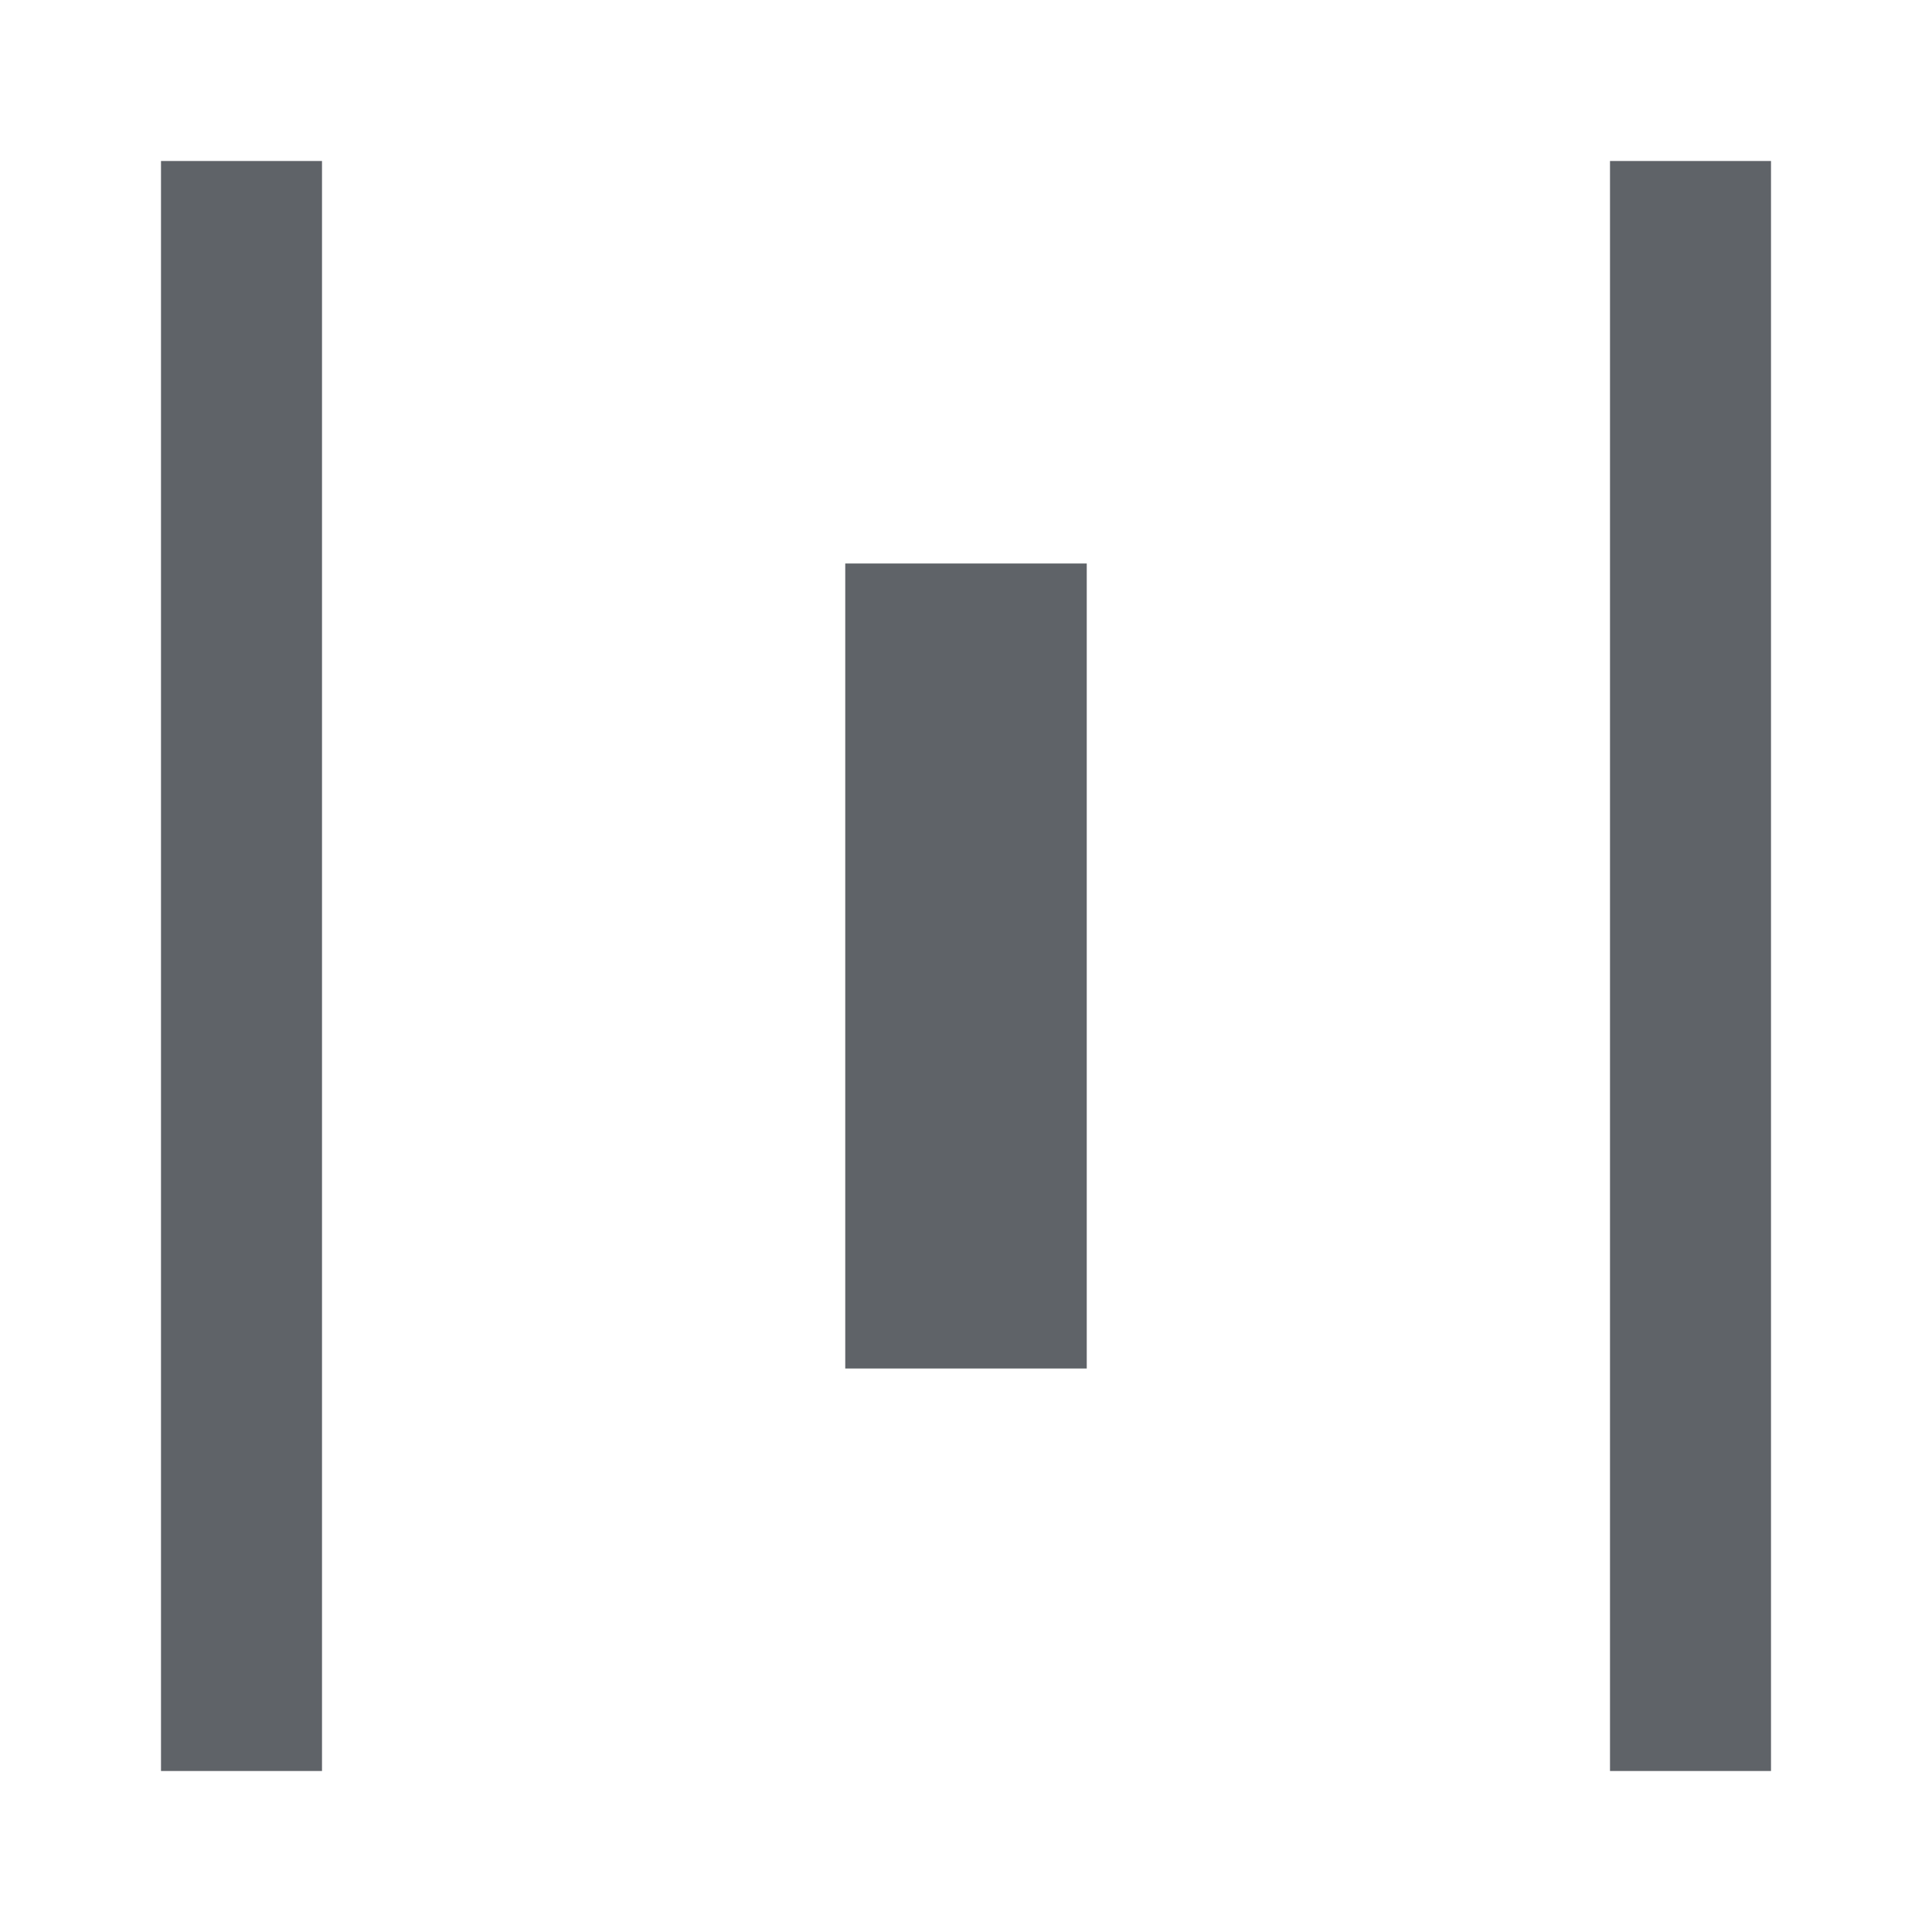
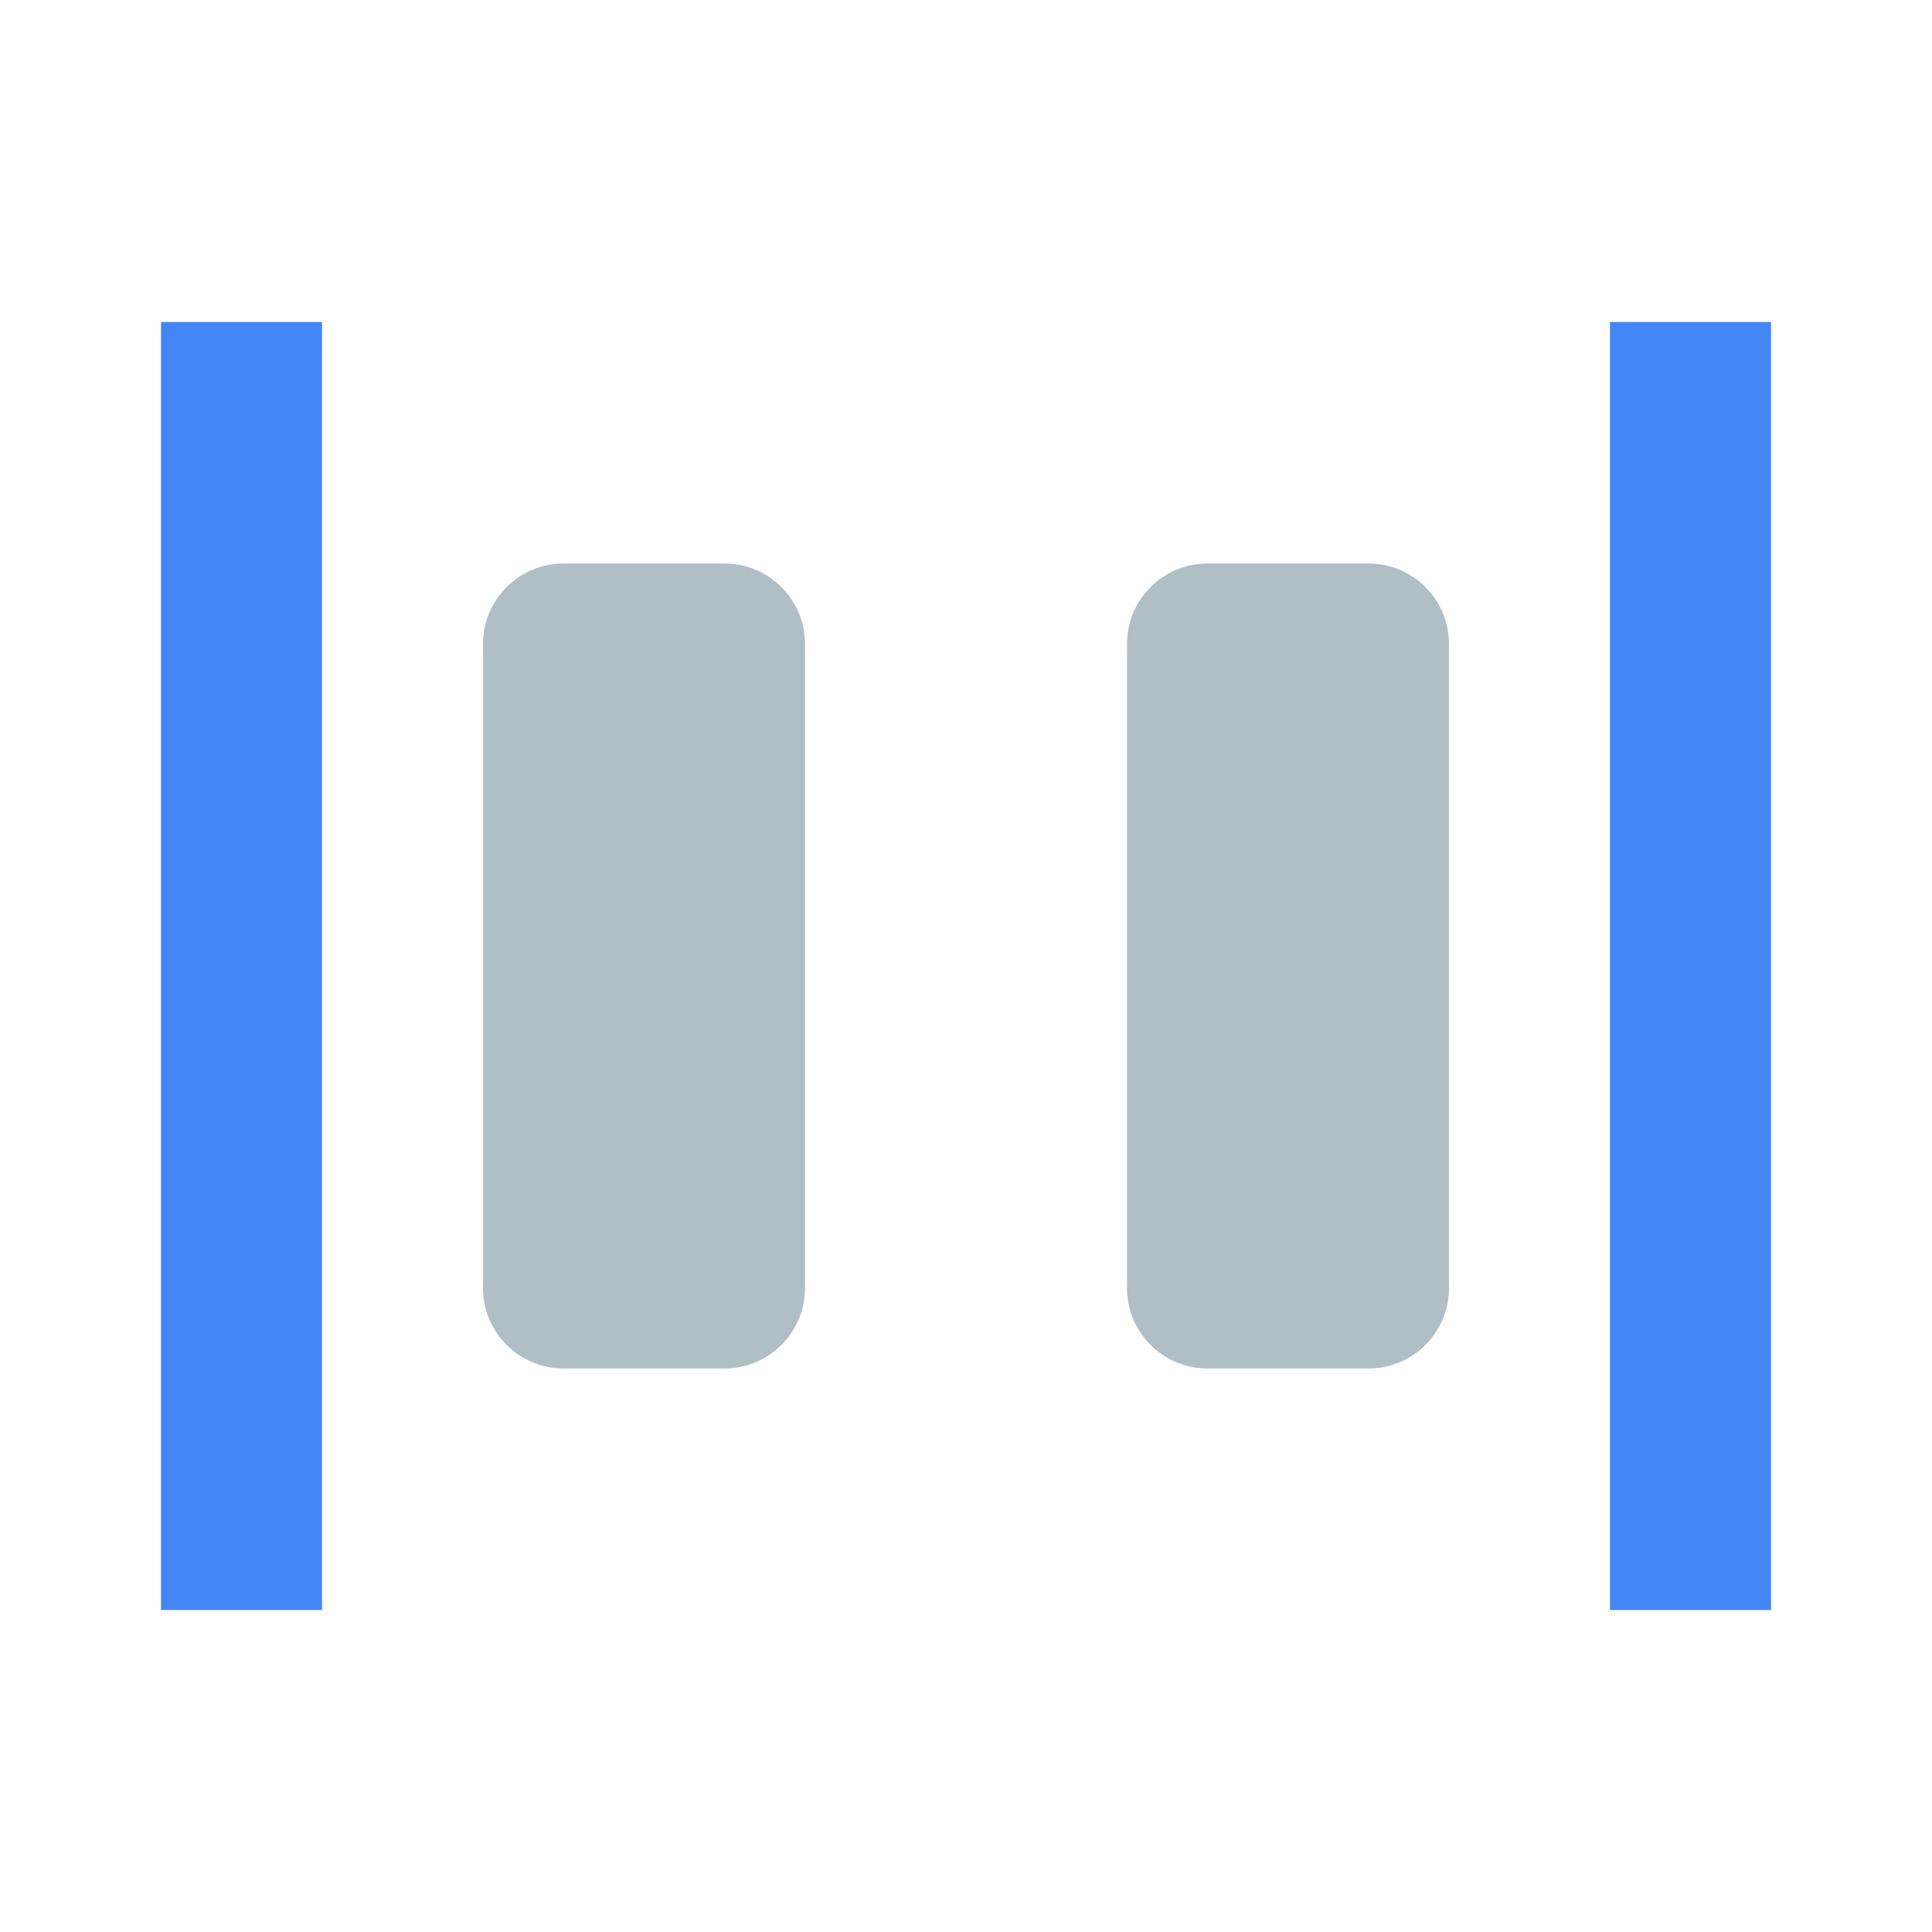
- <svg xmlns="http://www.w3.org/2000/svg" width="24" height="24" viewBox="0 0 24 24" fill="none">
-   <path d="M4 22H2V2H4V22ZM22 2H20V22H22V2ZM13.5 7H10.5V17H13.5V7Z" fill="#5f6368" />
+ <svg xmlns="http://www.w3.org/2000/svg" height="24" viewBox="0 0 24 24" width="24">
+   <path d="M0 0h24v24H0V0z" fill="none" />
+   <rect x="2" y="4" width="2" height="16" fill="#4285F4" />
+   <rect x="20" y="4" width="2" height="16" fill="#4285F4" />
+   <rect x="6" y="7" width="4" height="10" rx="1" fill="#B0BEC5" />
+   <rect x="14" y="7" width="4" height="10" rx="1" fill="#B0BEC5" />
</svg>
